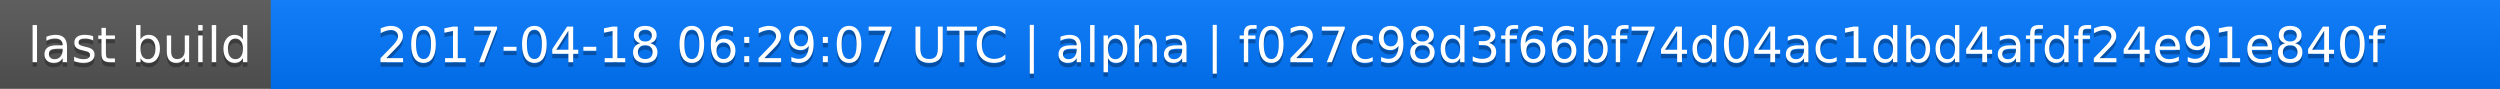
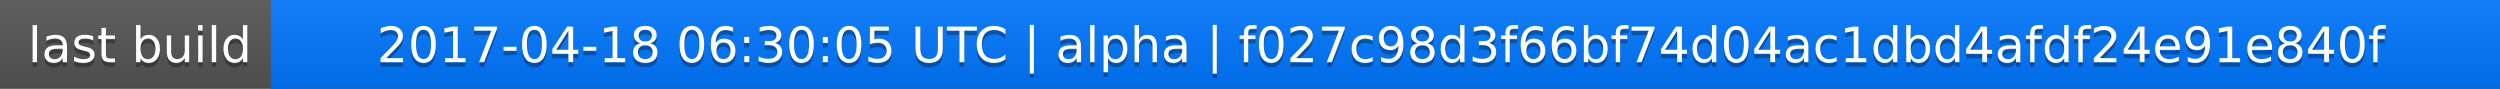
<svg xmlns="http://www.w3.org/2000/svg" width="563" height="20">
  <linearGradient id="a" x2="0" y2="100%">
    <stop offset="0" stop-color="#bbb" stop-opacity=".1" />
    <stop offset="1" stop-opacity=".1" />
  </linearGradient>
  <rect rx="0" width="563" height="20" fill="#555" />
  <rect rx="0" x="61" width="502" height="20" fill="#07f" />
  <path fill="#07f" d="M61 0h4v20h-4z" />
  <rect rx="0" width="563" height="20" fill="url(#a)" />
  <g fill="#fff" text-anchor="middle" font-family="DejaVu Sans,Verdana,Geneva,sans-serif" font-size="11">
    <text x="31.5" y="15" fill="#010101" fill-opacity=".3">last build</text>
    <text x="31.5" y="14">last build</text>
-     <text x="311" y="15" fill="#010101" fill-opacity=".3">2017-04-18 06:29:07 UTC | alpha | f027c98d3f66bf74d04ac1dbd4afdf24e91e840f</text>
-     <text x="311" y="14">2017-04-18 06:29:07 UTC | alpha | f027c98d3f66bf74d04ac1dbd4afdf24e91e840f</text>
+     <text x="311" y="15" fill="#010101" fill-opacity=".3">2017-04-18 06:30:05 UTC | alpha | f027c98d3f66bf74d04ac1dbd4afdf24e91e840f</text>
+     <text x="311" y="14">2017-04-18 06:30:05 UTC | alpha | f027c98d3f66bf74d04ac1dbd4afdf24e91e840f</text>
  </g>
</svg>
